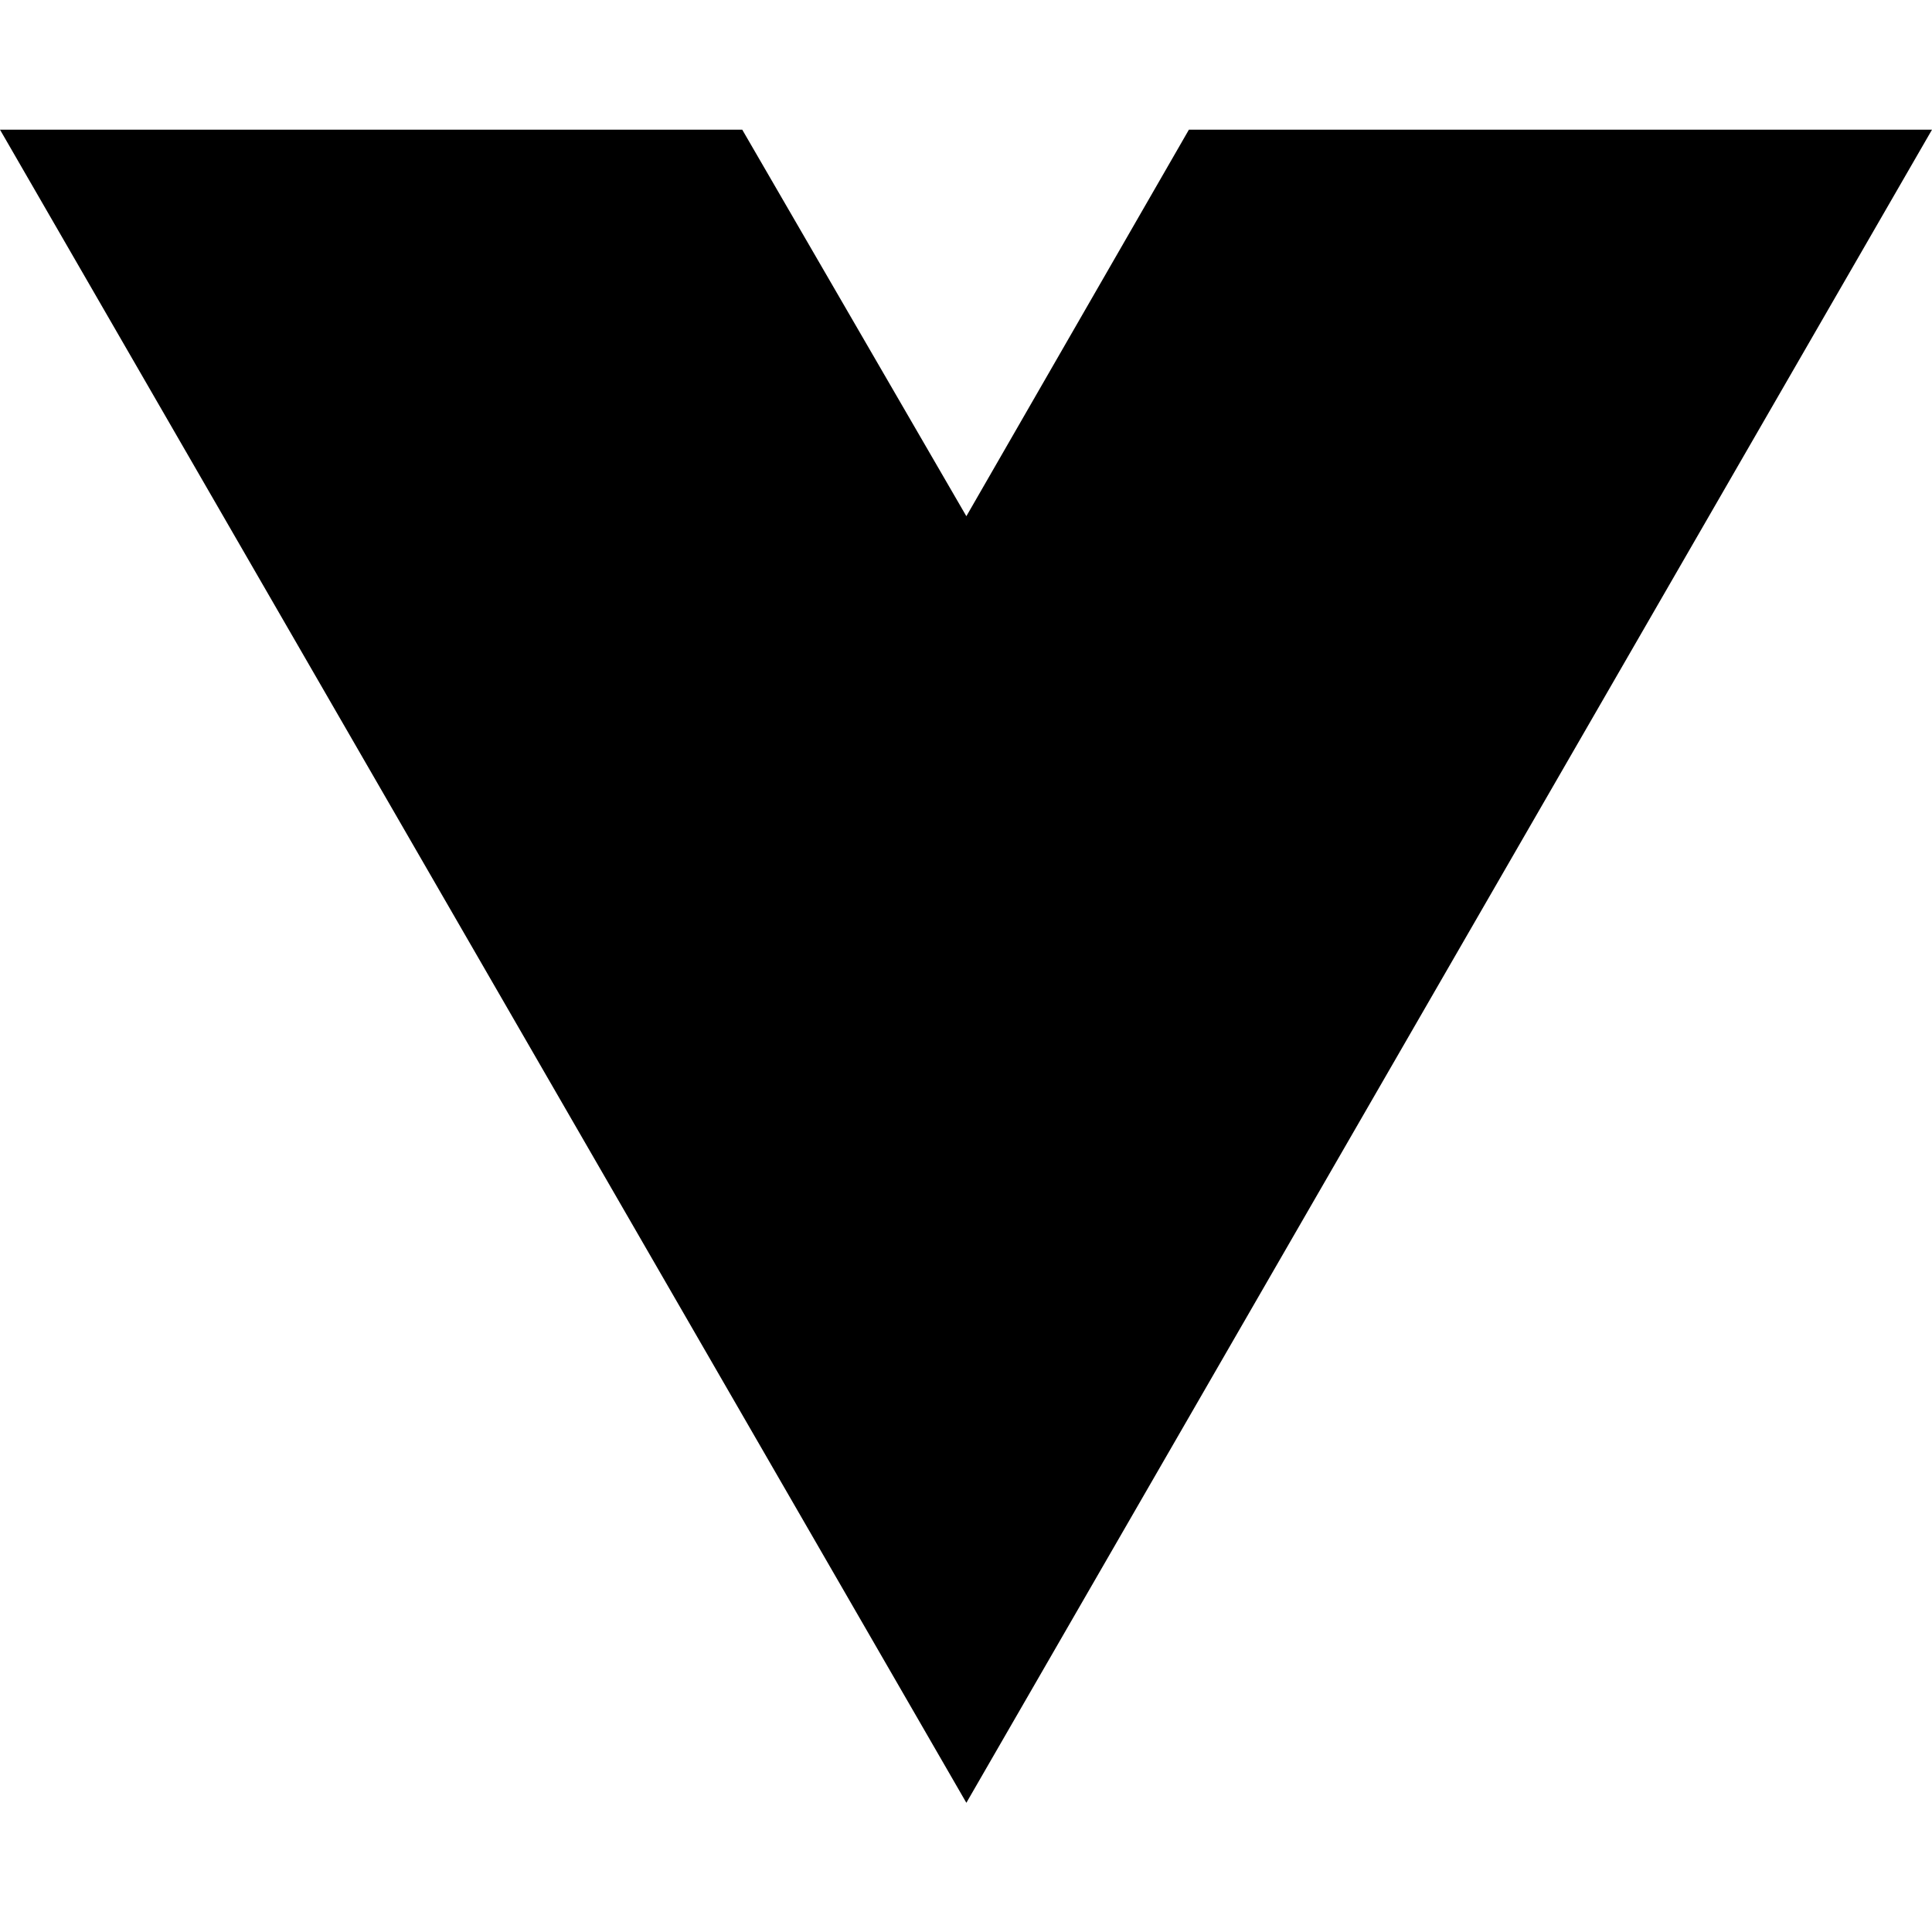
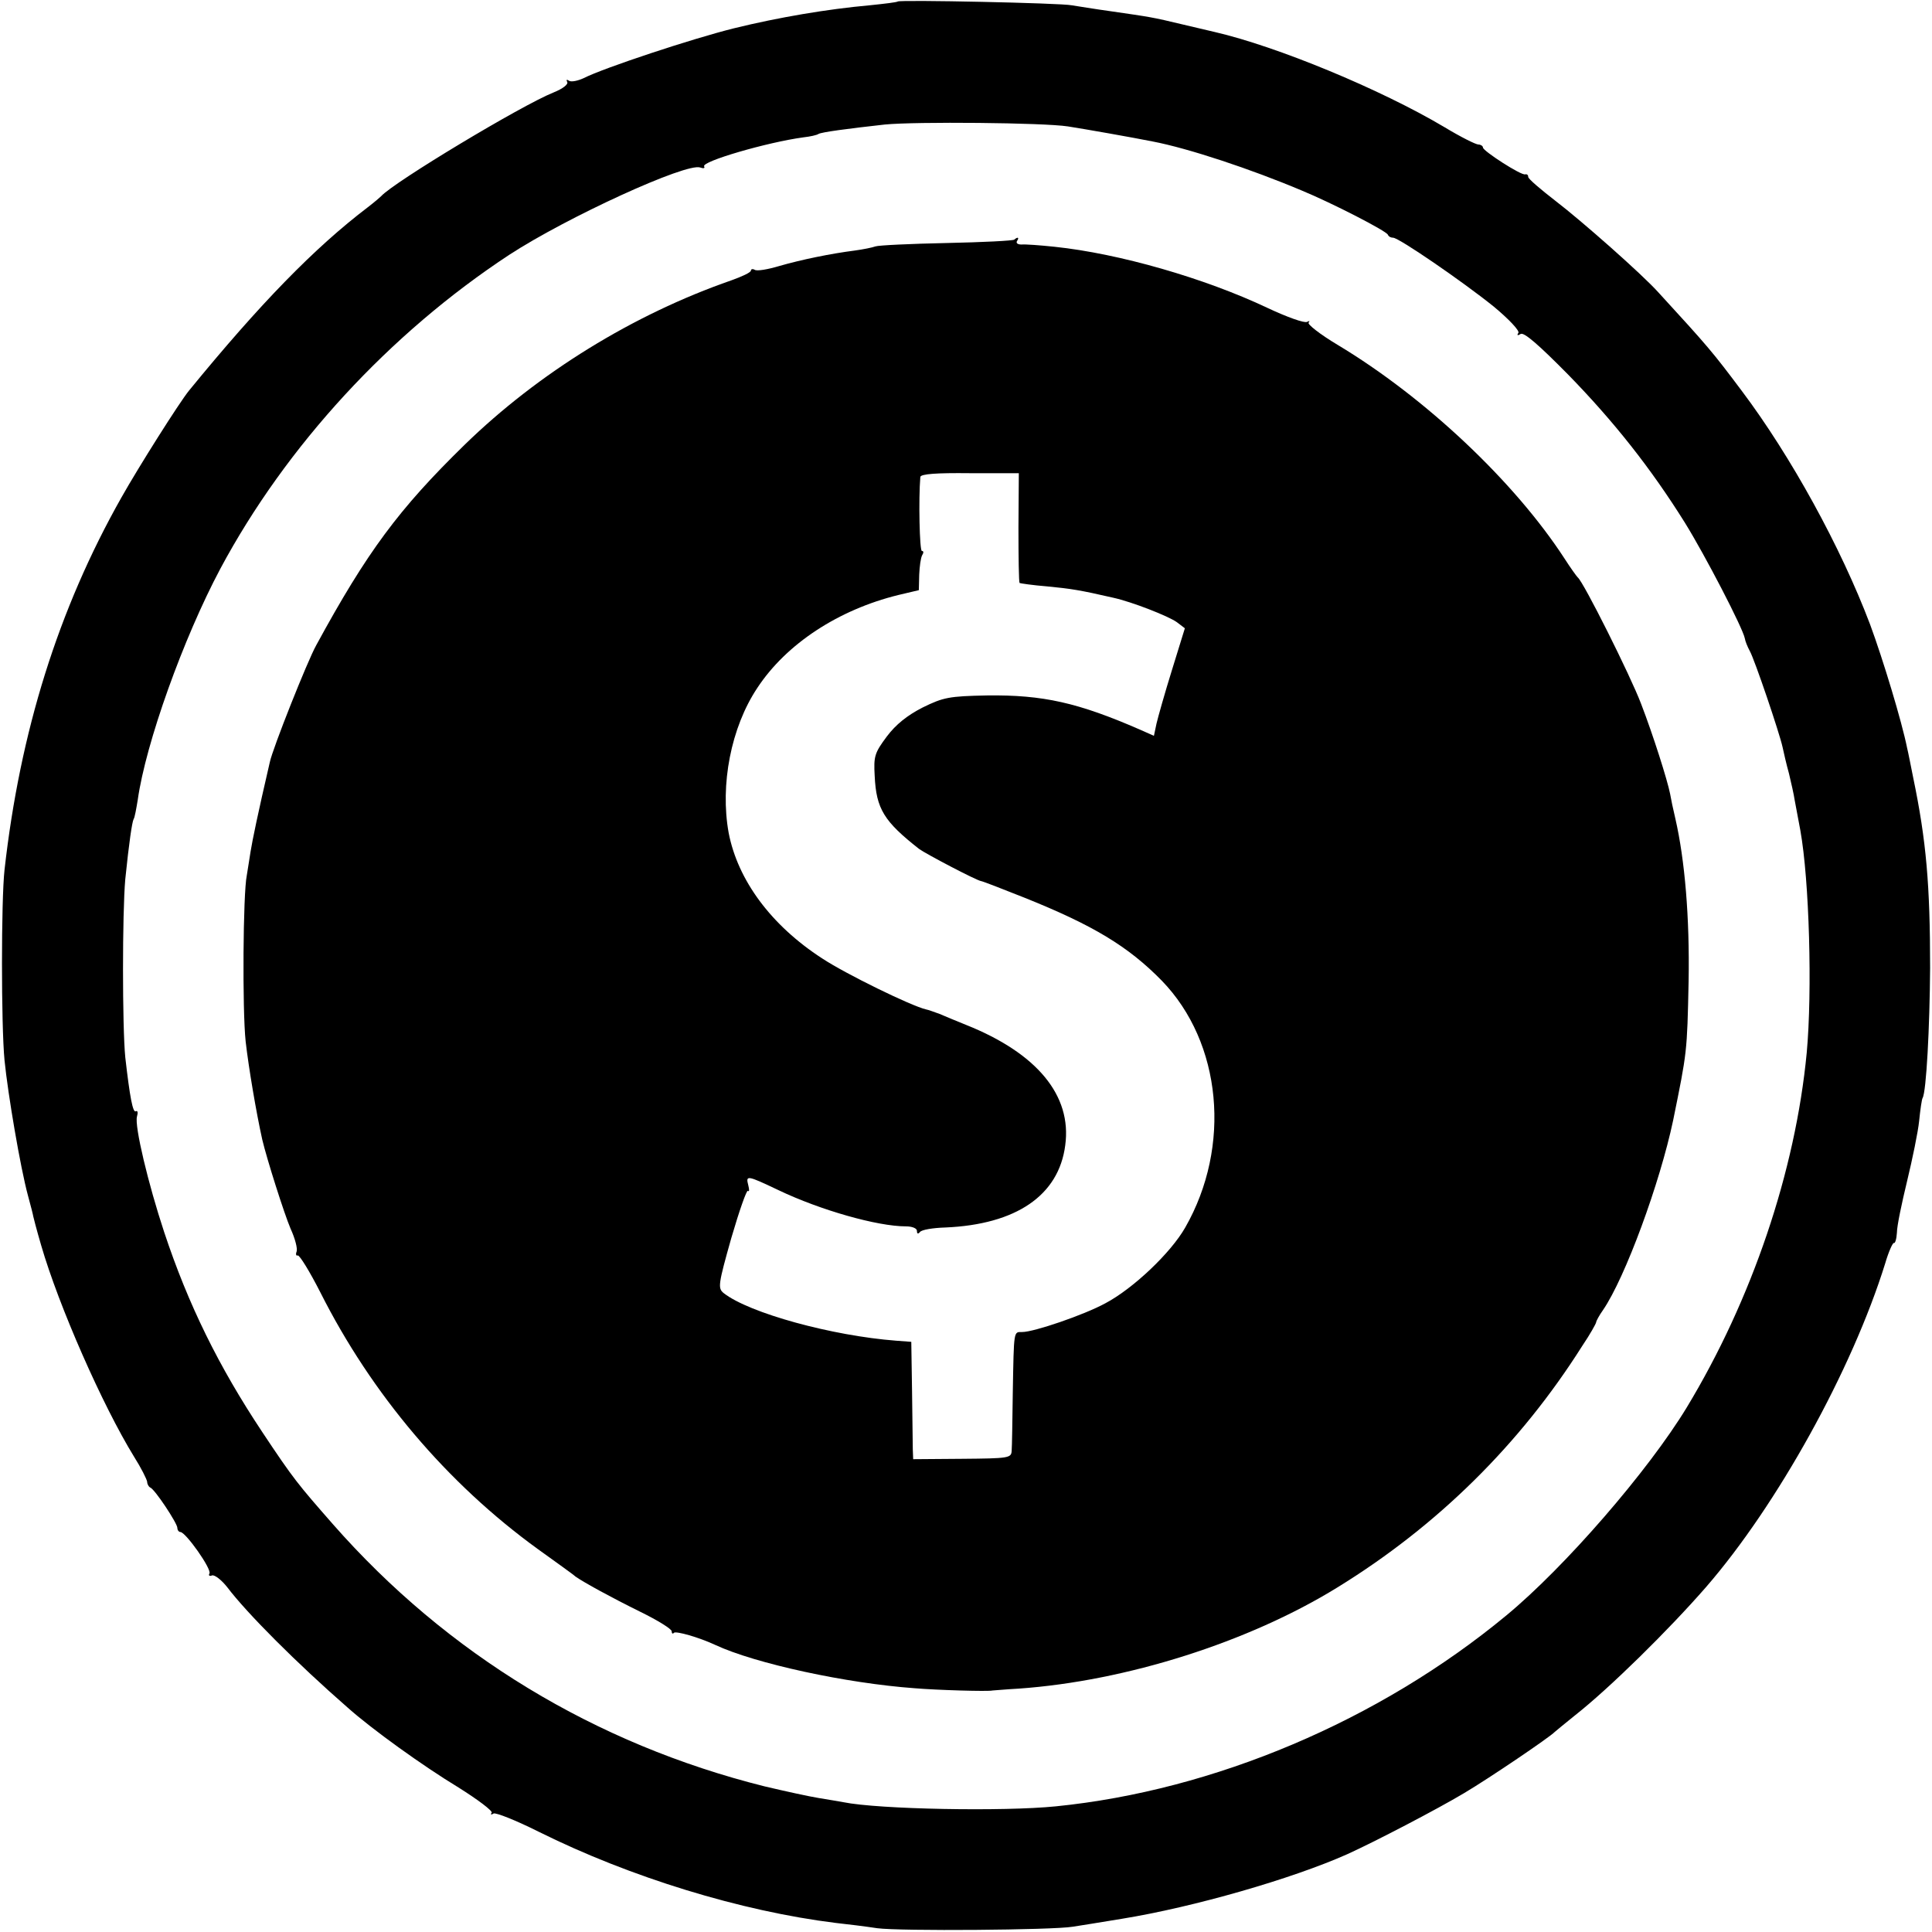
- <svg xmlns="http://www.w3.org/2000/svg" width="16" height="16" viewBox="0 0 16 16" fill="none">
-   <path d="M8.003 14.93L0 1.074H6.147L8.003 4.275L9.846 1.074H16L8.003 14.93Z" fill="black" />
+ <svg xmlns="http://www.w3.org/2000/svg" version="1.0" width="512pt" height="512pt" viewBox="0 0 512 512" preserveAspectRatio="xMidYMid meet">
+   <g transform="translate(0,512) scale(0.1,-0.1)" fill="#000000" stroke="none">
+     <path d="M2379 5116 c-2 -2 -35 -6 -74 -10 -112 -10 -242 -32 -360 -61 -109 -27 -345 -105 -398 -132 -15 -7 -33 -11 -39 -7 -6 4 -8 3 -5 -3 4 -6 -11 -18 -36 -28 -85 -34 -424 -238 -457 -275 -3 -3 -18 -16 -35 -29 -142 -108 -286 -256 -474 -486 -26 -32 -134 -203 -179 -283 -168 -297 -269 -622 -310 -987 -9 -81 -9 -412 0 -505 9 -90 42 -284 62 -358 8 -29 14 -53 14 -55 0 -1 9 -36 21 -77 47 -162 163 -425 246 -560 19 -30 34 -60 35 -67 0 -6 4 -13 8 -15 12 -4 72 -95 72 -107 0 -6 4 -11 8 -11 14 0 84 -99 77 -110 -3 -5 0 -8 7 -5 7 2 25 -12 40 -31 53 -70 185 -202 319 -319 65 -58 200 -155 294 -212 51 -32 91 -62 88 -67 -4 -5 -1 -6 5 -2 6 3 59 -18 119 -48 243 -121 537 -211 788 -242 28 -3 77 -9 110 -14 60 -8 465 -5 518 4 15 2 74 12 130 21 191 31 451 106 597 171 73 33 238 119 310 162 69 41 228 149 240 162 3 3 28 23 55 45 90 71 246 224 347 340 188 217 386 574 474 857 9 31 20 55 23 54 3 -2 7 10 8 27 0 18 13 79 27 137 14 58 29 130 32 160 3 30 7 57 9 60 10 16 19 189 20 345 0 219 -10 337 -45 505 -6 30 -13 66 -16 78 -14 70 -64 235 -98 327 -78 206 -210 446 -340 619 -78 104 -89 117 -221 261 -43 48 -204 190 -272 242 -40 31 -73 59 -73 64 0 5 -3 8 -8 7 -10 -4 -112 62 -112 71 0 4 -6 8 -12 8 -7 0 -47 20 -90 46 -170 101 -444 214 -608 252 -8 2 -46 11 -85 20 -83 20 -87 20 -190 35 -44 6 -91 14 -105 16 -28 6 -456 15 -461 10z m451 -331 c45 -7 170 -29 225 -40 94 -18 260 -73 395 -130 80 -33 224 -107 228 -117 2 -5 8 -8 14 -8 15 0 184 -116 266 -182 41 -34 69 -64 66 -70 -5 -7 -2 -8 6 -3 9 5 48 -29 126 -108 121 -124 219 -248 309 -392 54 -87 154 -280 159 -307 1 -7 7 -22 13 -33 13 -23 79 -218 87 -255 3 -14 10 -45 17 -70 6 -25 13 -56 15 -70 3 -14 9 -50 15 -80 24 -133 32 -427 17 -590 -30 -314 -145 -654 -318 -940 -102 -168 -323 -423 -478 -551 -337 -279 -775 -464 -1194 -506 -138 -14 -470 -8 -563 11 -11 2 -40 7 -65 11 -25 4 -89 18 -144 31 -448 112 -841 350 -1144 695 -92 105 -104 119 -187 244 -115 173 -196 337 -260 530 -42 127 -79 281 -72 306 3 10 2 17 -3 14 -8 -5 -16 38 -28 143 -8 81 -8 383 0 472 10 98 18 151 22 159 3 4 7 27 11 51 21 150 121 429 219 613 174 325 448 623 766 832 152 99 470 245 506 231 8 -3 13 -2 10 3 -8 13 167 64 263 77 18 2 36 6 40 9 9 5 77 14 176 25 82 8 420 5 485 -5z" />
+     <path d="M2688 4485 c-3 -3 -84 -7 -179 -9 -96 -2 -181 -6 -189 -9 -8 -3 -33 -8 -55 -11 -63 -8 -141 -24 -200 -41 -30 -9 -59 -14 -65 -10 -5 3 -10 2 -10 -2 0 -5 -24 -16 -52 -26 -259 -90 -511 -245 -707 -436 -174 -170 -258 -283 -393 -531 -23 -41 -116 -275 -123 -310 -32 -138 -46 -206 -51 -237 -3 -21 -8 -49 -10 -63 -10 -48 -12 -356 -3 -440 8 -70 28 -188 44 -260 12 -51 58 -196 75 -236 12 -26 19 -53 16 -61 -3 -7 -1 -12 3 -10 5 1 32 -43 60 -98 136 -270 336 -506 576 -680 50 -36 95 -68 100 -73 23 -16 94 -55 173 -94 45 -22 82 -45 82 -51 0 -6 3 -8 6 -4 6 5 66 -12 109 -32 107 -50 349 -102 529 -115 58 -5 196 -9 206 -6 3 0 34 3 70 5 284 20 609 123 844 268 265 163 484 379 649 640 21 31 37 60 37 63 0 3 8 18 18 32 59 86 151 337 186 503 37 182 37 179 41 369 3 168 -10 321 -35 430 -6 25 -12 54 -14 66 -7 36 -45 156 -77 239 -28 74 -153 324 -168 335 -3 3 -19 25 -35 50 -132 203 -368 426 -601 566 -47 28 -81 55 -77 59 4 5 2 5 -4 2 -7 -4 -54 13 -105 37 -167 79 -393 144 -564 162 -38 4 -78 7 -88 6 -9 0 -15 3 -12 9 7 10 2 12 -7 4z m11 -763 c0 -79 1 -145 3 -147 2 -1 35 -6 73 -9 63 -6 88 -10 175 -30 50 -11 147 -49 169 -65 l21 -16 -34 -110 c-19 -61 -37 -125 -41 -142 l-7 -33 -36 16 c-165 72 -258 93 -407 91 -100 -2 -115 -5 -170 -32 -41 -21 -71 -45 -95 -77 -32 -43 -35 -52 -32 -104 4 -88 25 -121 118 -194 18 -13 151 -83 164 -85 3 0 55 -20 115 -44 182 -73 275 -129 364 -220 159 -164 185 -439 62 -654 -38 -67 -138 -162 -212 -201 -57 -31 -189 -76 -220 -76 -23 0 -22 7 -25 -160 -1 -74 -2 -144 -3 -155 -1 -19 -8 -20 -131 -21 l-130 -1 -1 26 c0 14 -1 84 -2 156 l-2 129 -40 3 c-170 13 -389 73 -457 126 -16 13 -15 22 20 146 21 72 41 129 44 125 4 -3 4 3 1 15 -7 27 -4 27 80 -13 111 -53 262 -96 338 -96 16 0 29 -5 29 -12 0 -8 3 -9 8 -3 4 6 34 11 67 12 188 8 301 85 318 218 18 132 -75 244 -263 319 -25 10 -56 23 -70 29 -14 5 -30 11 -36 12 -39 9 -213 94 -275 135 -136 88 -224 208 -248 333 -23 127 6 279 76 384 77 117 215 207 373 246 l55 13 1 41 c1 22 4 45 8 52 4 6 4 11 -1 11 -6 0 -9 138 -4 196 1 8 43 11 131 10 l130 0 -1 -144z" />
+   </g>
</svg>
